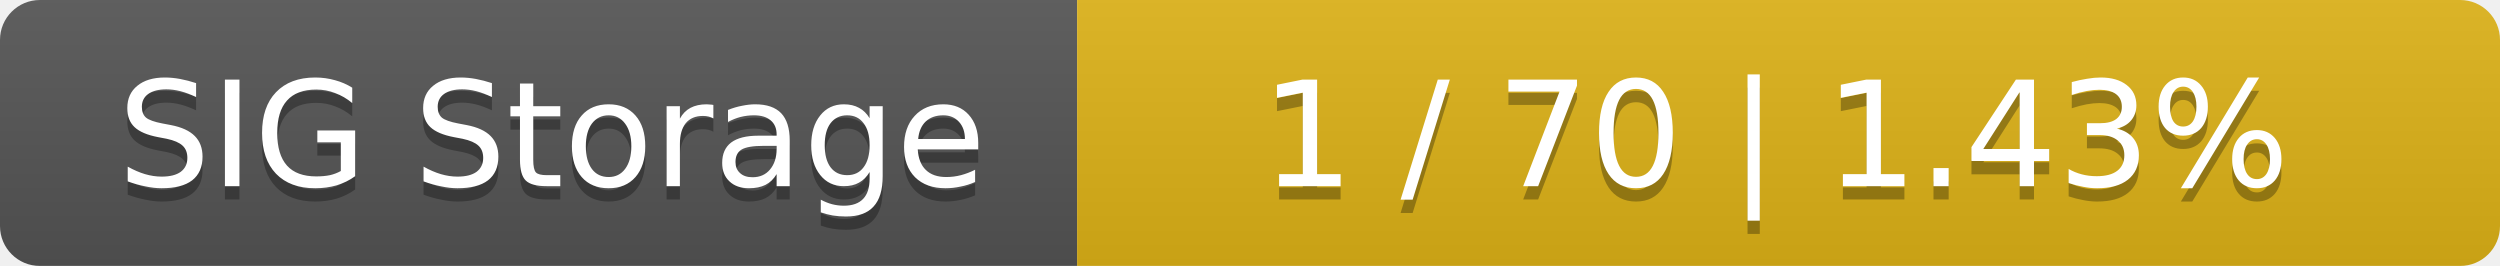
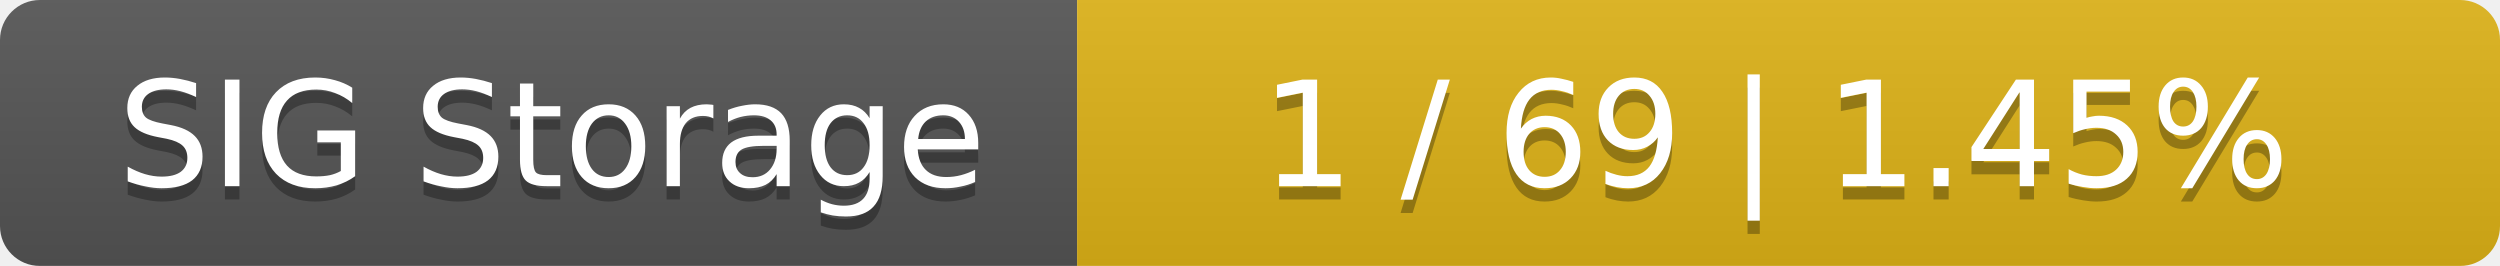
<svg xmlns="http://www.w3.org/2000/svg" width="188" height="20">
  <linearGradient id="smooth" x2="0" y2="100%">
    <stop offset="0" stop-color="#bbb" stop-opacity=".1" />
    <stop offset="1" stop-opacity=".1" />
  </linearGradient>
  <mask id="round">
    <rect width="188" height="20" rx="3" fill="#fff" />
  </mask>
  <g mask="url(#round)">
    <rect width="81" height="20" fill="#555" />
    <rect x="81" width="107" height="20" fill="#dfb317" />
    <rect width="188" height="20" fill="url(#smooth)" />
  </g>
  <g fill="#fff" text-anchor="middle" font-family="DejaVu Sans,Verdana,Geneva,sans-serif" font-size="11">
    <text x="41.5" y="15" fill="#010101" fill-opacity=".3">SIG Storage</text>
    <text x="41.5" y="14">SIG Storage</text>
-     <text x="133.5" y="15" fill="#010101" fill-opacity=".3">1 / 70    |    1.43%</text>
-     <text x="133.5" y="14">1 / 70    |    1.43%</text>
+     <text x="133.5" y="15" fill="#010101" fill-opacity=".3">1 / 69    |    1.45%</text>
+     <text x="133.5" y="14">1 / 69    |    1.45%</text>
  </g>
</svg>
